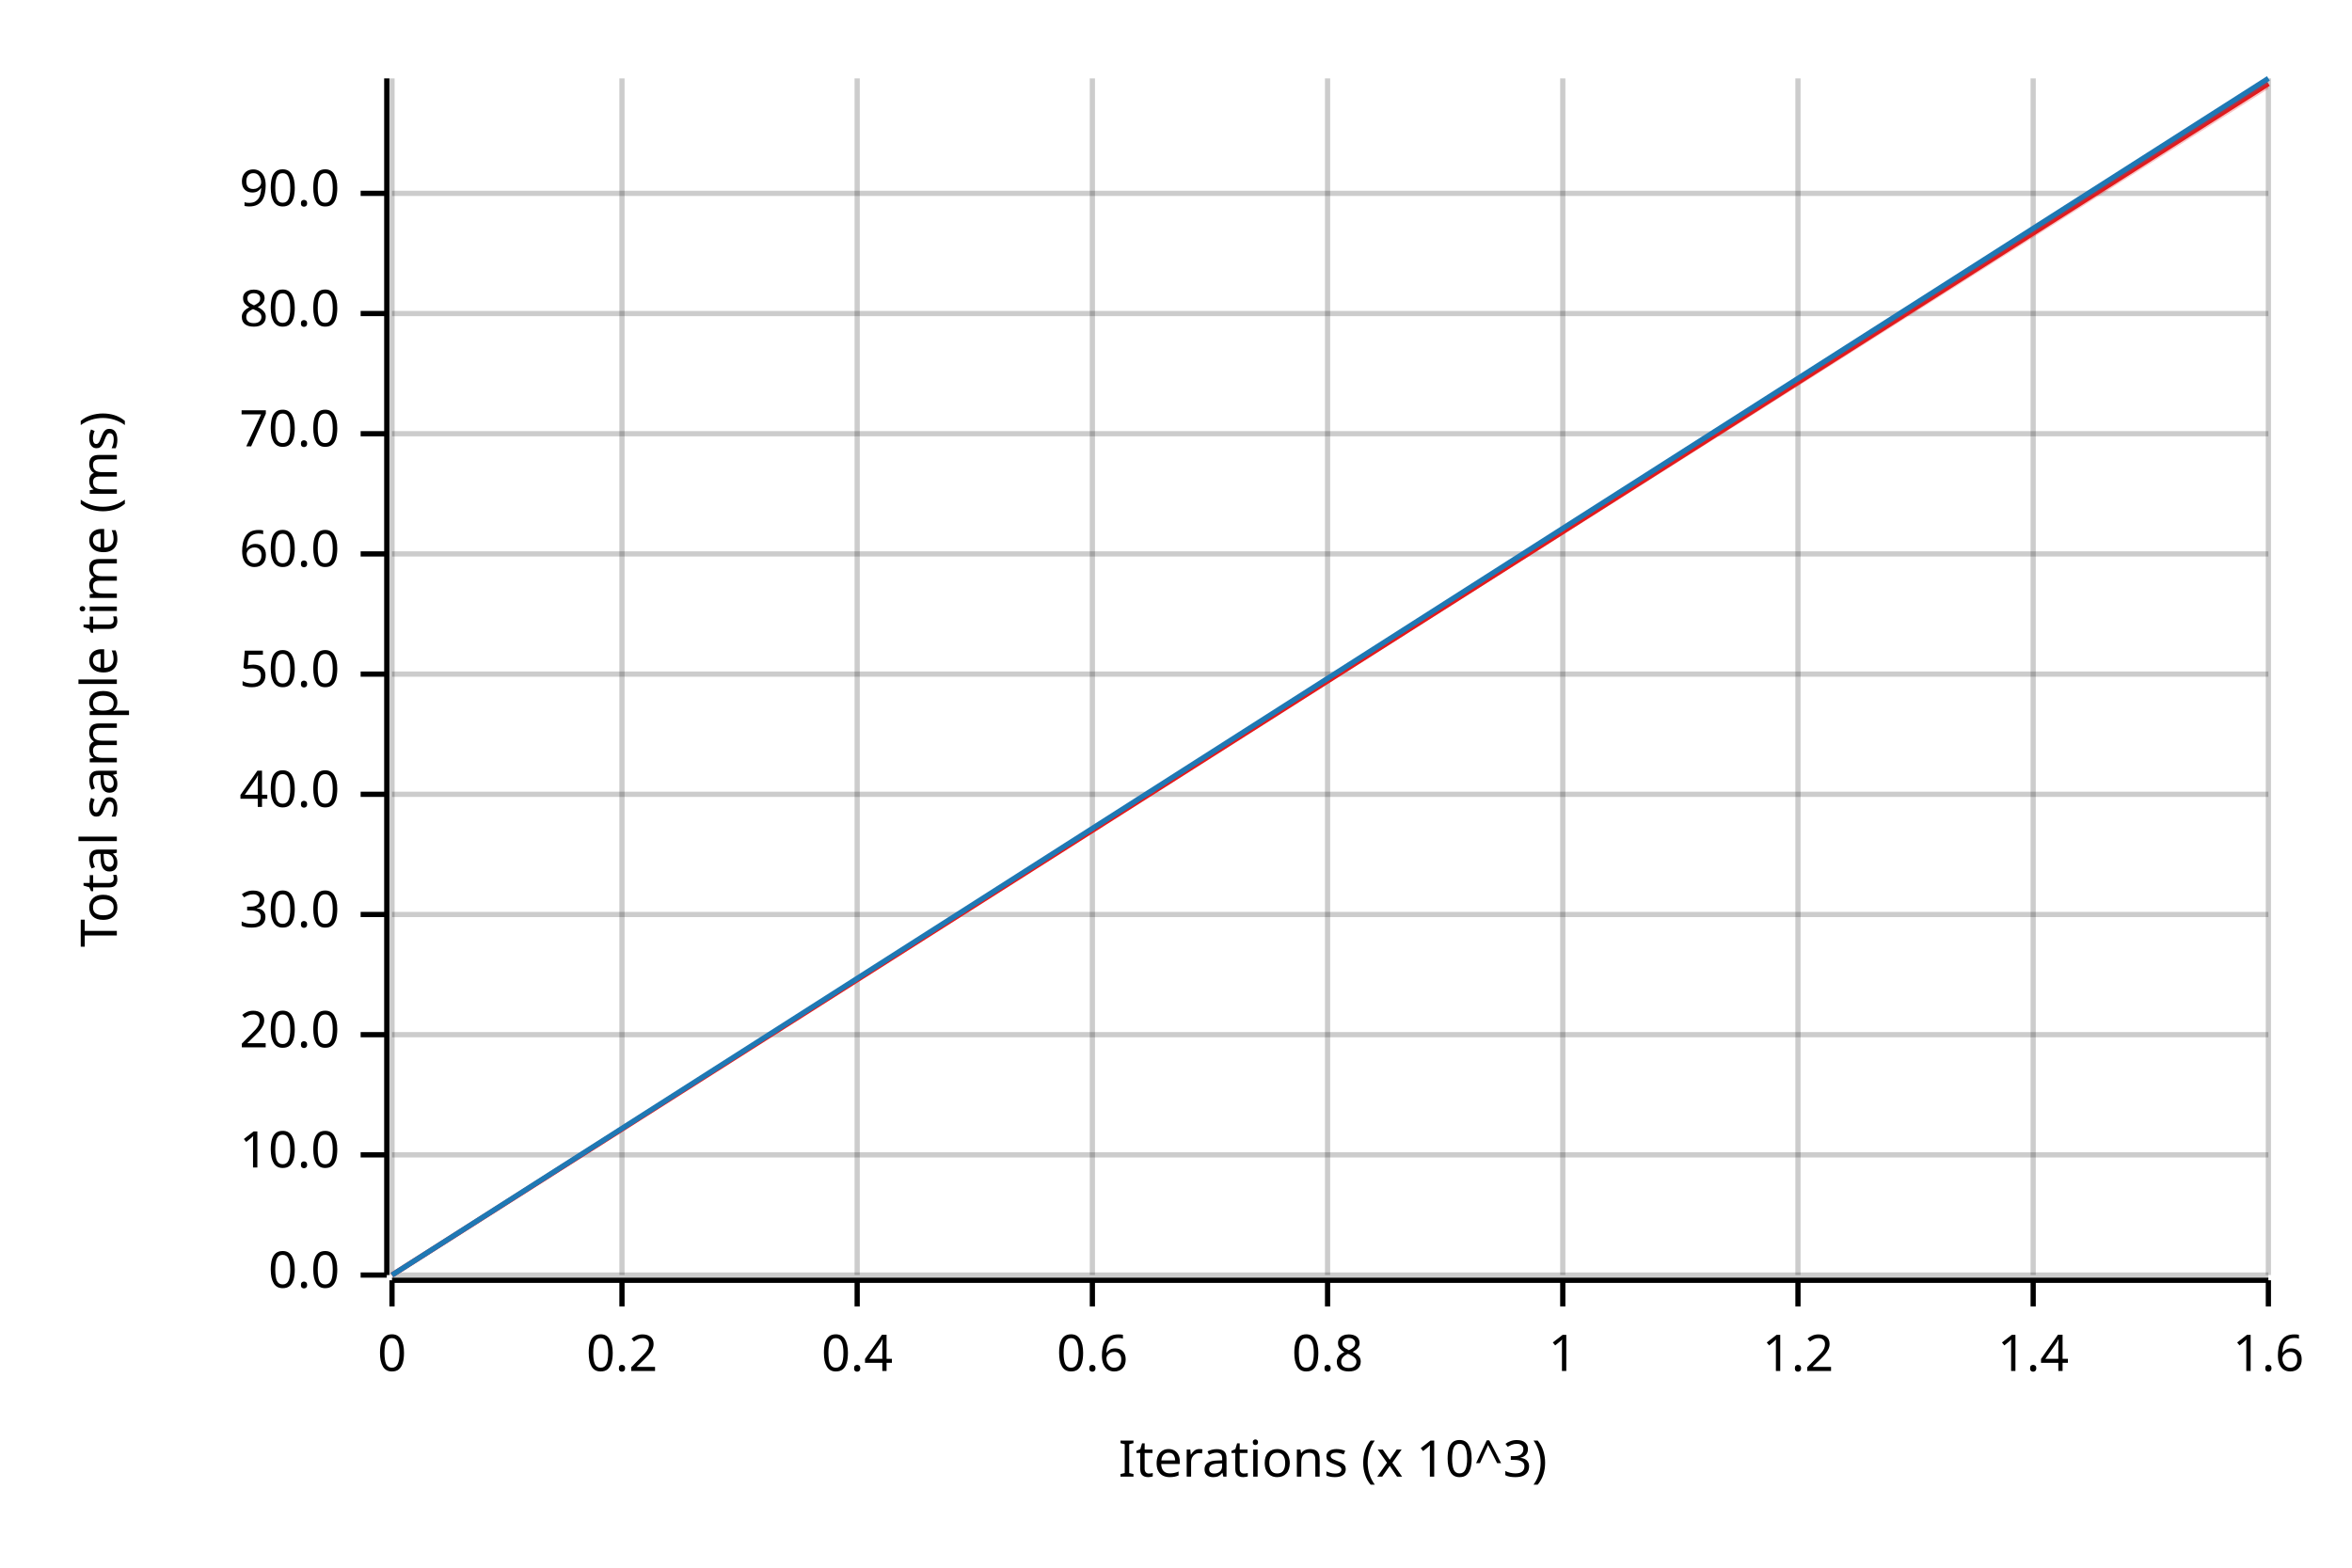
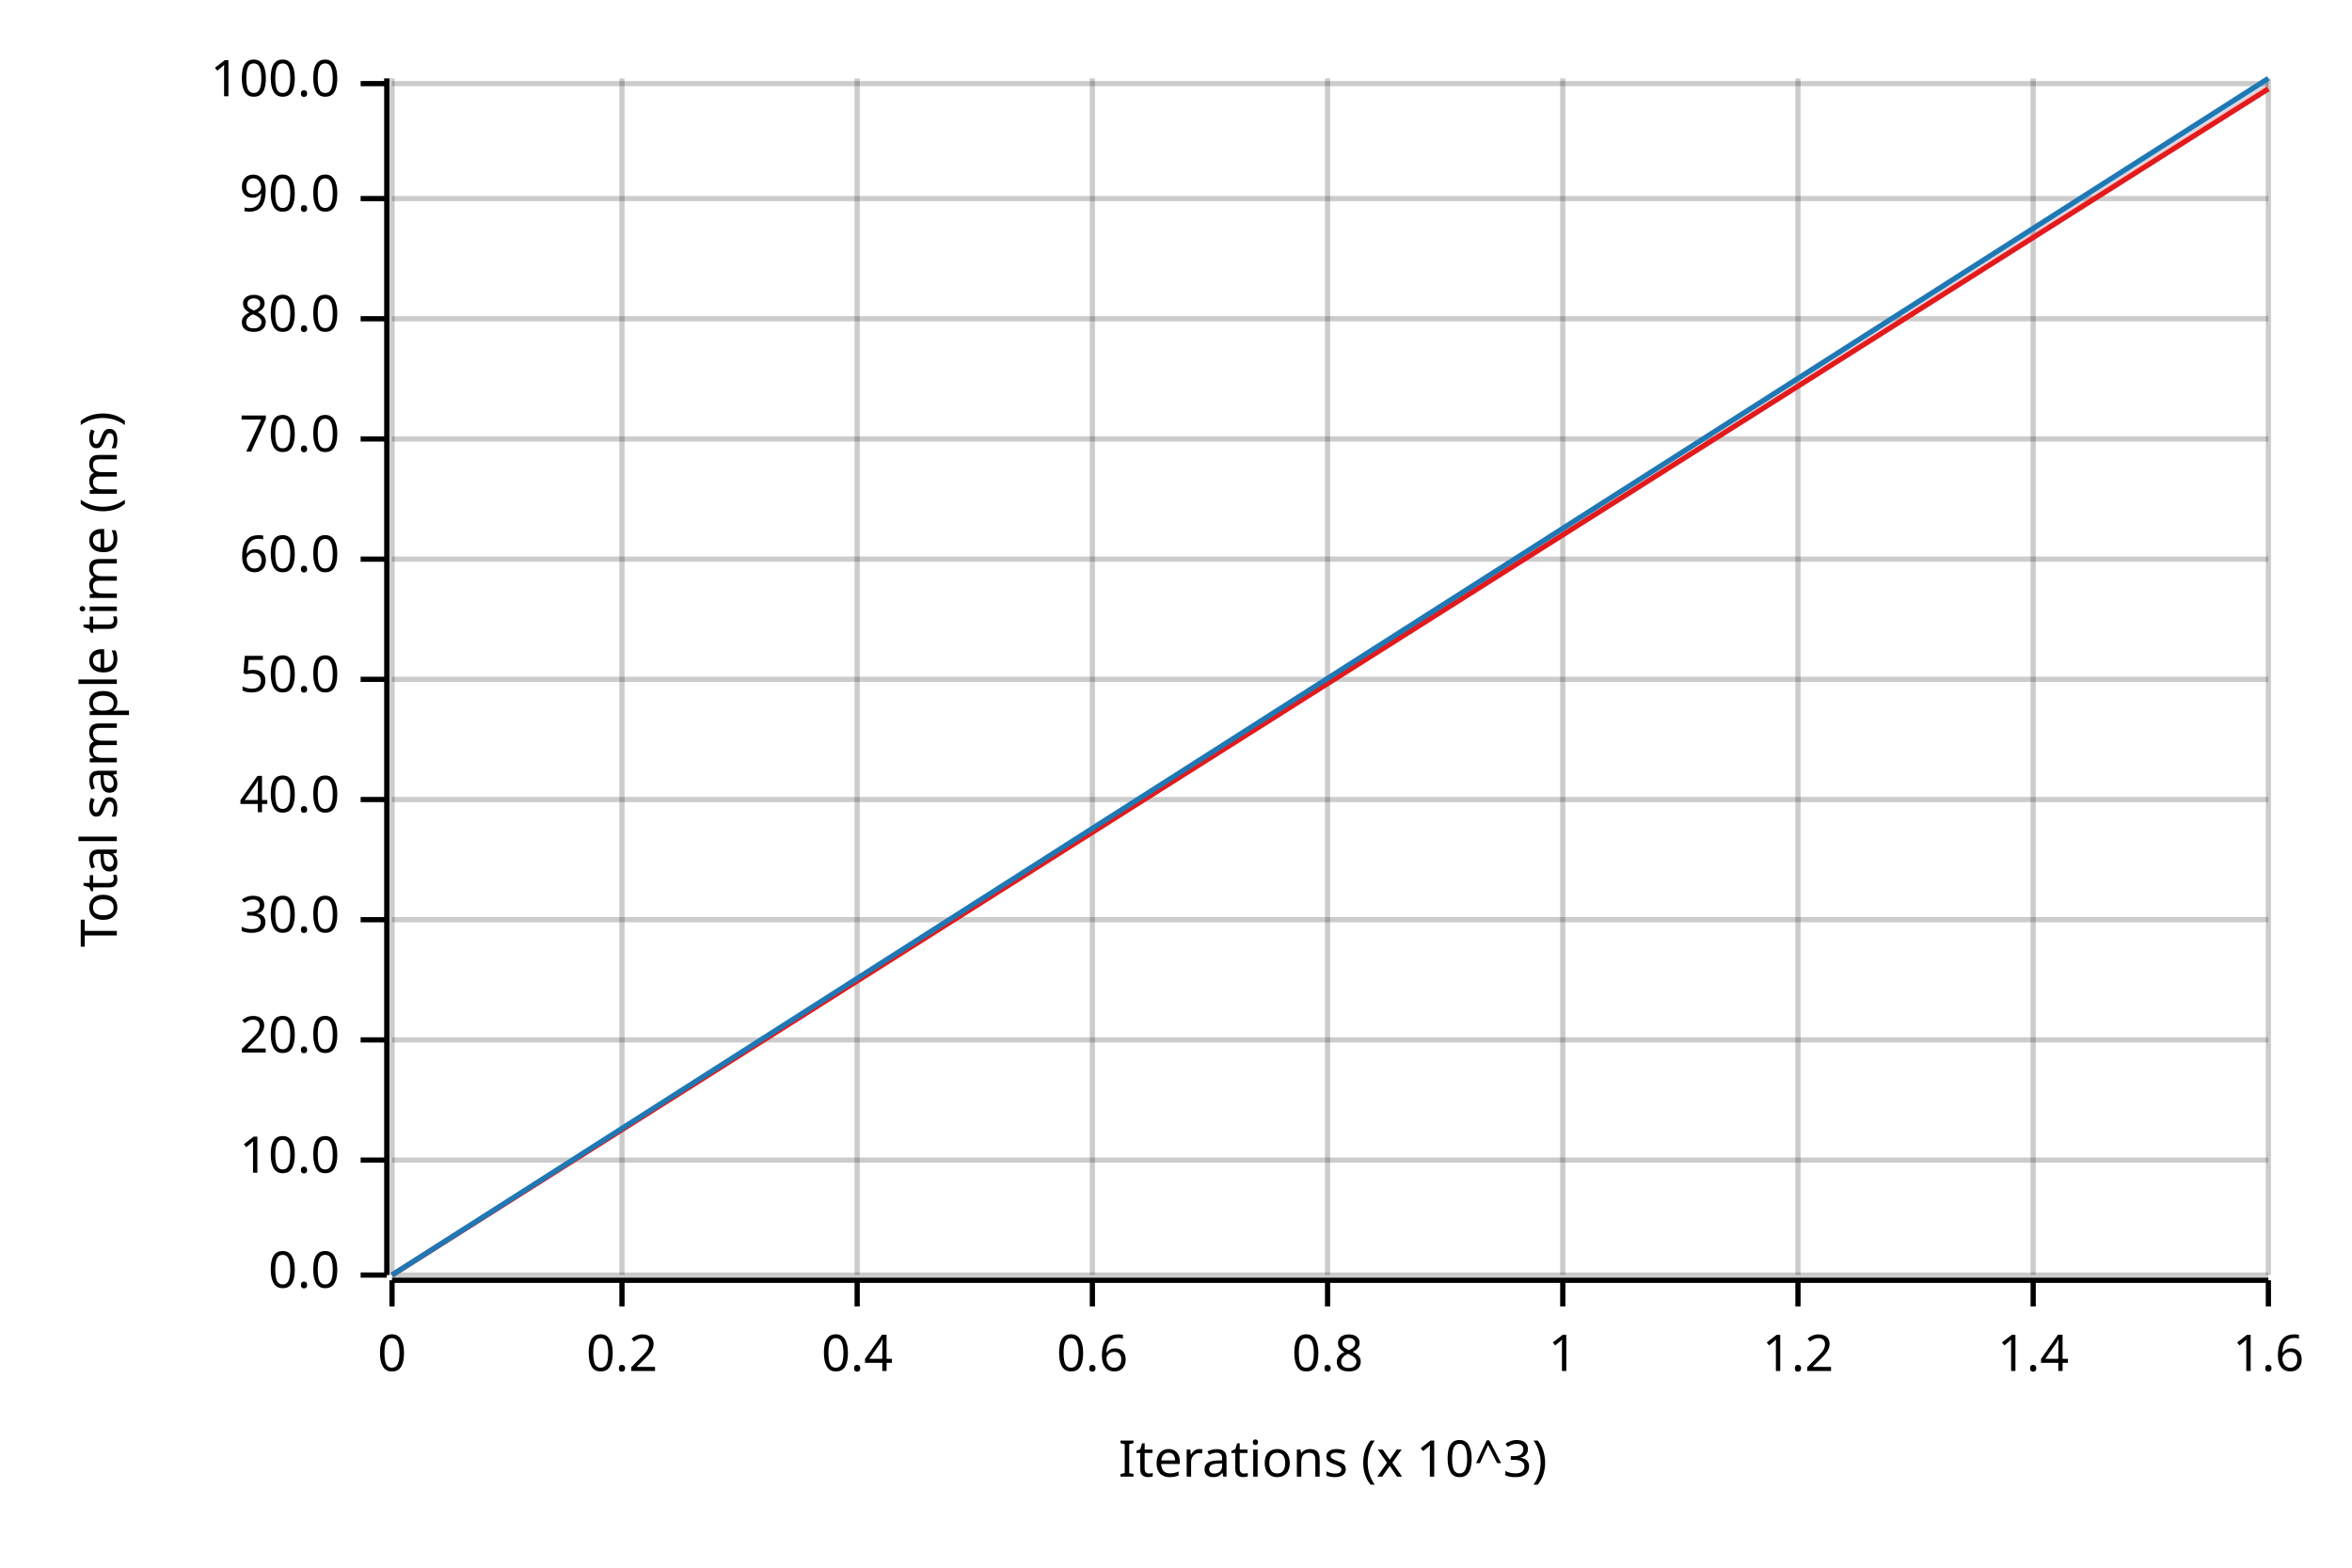
<svg xmlns="http://www.w3.org/2000/svg" width="450" height="300" viewBox="0 0 450 300">
  <text x="15" y="130" dy="0.76em" text-anchor="middle" font-family="sans-serif" font-size="9.677" opacity="1" fill="#000000" transform="rotate(270, 15, 130)">
Total sample time (ms)
</text>
  <text x="255" y="285" dy="-0.5ex" text-anchor="middle" font-family="sans-serif" font-size="9.677" opacity="1" fill="#000000">
Iterations (x 10^3)
</text>
  <line opacity="0.2" stroke="#000000" stroke-width="1" x1="75" y1="244" x2="75" y2="15" />
  <line opacity="0.2" stroke="#000000" stroke-width="1" x1="119" y1="244" x2="119" y2="15" />
  <line opacity="0.2" stroke="#000000" stroke-width="1" x1="164" y1="244" x2="164" y2="15" />
  <line opacity="0.2" stroke="#000000" stroke-width="1" x1="209" y1="244" x2="209" y2="15" />
  <line opacity="0.2" stroke="#000000" stroke-width="1" x1="254" y1="244" x2="254" y2="15" />
  <line opacity="0.2" stroke="#000000" stroke-width="1" x1="299" y1="244" x2="299" y2="15" />
  <line opacity="0.2" stroke="#000000" stroke-width="1" x1="344" y1="244" x2="344" y2="15" />
  <line opacity="0.2" stroke="#000000" stroke-width="1" x1="389" y1="244" x2="389" y2="15" />
  <line opacity="0.2" stroke="#000000" stroke-width="1" x1="434" y1="244" x2="434" y2="15" />
  <line opacity="0.2" stroke="#000000" stroke-width="1" x1="75" y1="244" x2="434" y2="244" />
-   <line opacity="0.2" stroke="#000000" stroke-width="1" x1="75" y1="221" x2="434" y2="221" />
-   <line opacity="0.2" stroke="#000000" stroke-width="1" x1="75" y1="198" x2="434" y2="198" />
-   <line opacity="0.2" stroke="#000000" stroke-width="1" x1="75" y1="175" x2="434" y2="175" />
-   <line opacity="0.2" stroke="#000000" stroke-width="1" x1="75" y1="152" x2="434" y2="152" />
-   <line opacity="0.2" stroke="#000000" stroke-width="1" x1="75" y1="129" x2="434" y2="129" />
-   <line opacity="0.2" stroke="#000000" stroke-width="1" x1="75" y1="106" x2="434" y2="106" />
-   <line opacity="0.2" stroke="#000000" stroke-width="1" x1="75" y1="83" x2="434" y2="83" />
-   <line opacity="0.2" stroke="#000000" stroke-width="1" x1="75" y1="60" x2="434" y2="60" />
-   <line opacity="0.2" stroke="#000000" stroke-width="1" x1="75" y1="37" x2="434" y2="37" />
+   <line opacity="0.2" stroke="#000000" stroke-width="1" x1="75" y1="222" x2="434" y2="222" />
+   <line opacity="0.2" stroke="#000000" stroke-width="1" x1="75" y1="199" x2="434" y2="199" />
+   <line opacity="0.2" stroke="#000000" stroke-width="1" x1="75" y1="176" x2="434" y2="176" />
+   <line opacity="0.2" stroke="#000000" stroke-width="1" x1="75" y1="153" x2="434" y2="153" />
+   <line opacity="0.2" stroke="#000000" stroke-width="1" x1="75" y1="130" x2="434" y2="130" />
+   <line opacity="0.2" stroke="#000000" stroke-width="1" x1="75" y1="107" x2="434" y2="107" />
+   <line opacity="0.2" stroke="#000000" stroke-width="1" x1="75" y1="84" x2="434" y2="84" />
+   <line opacity="0.2" stroke="#000000" stroke-width="1" x1="75" y1="61" x2="434" y2="61" />
+   <line opacity="0.2" stroke="#000000" stroke-width="1" x1="75" y1="38" x2="434" y2="38" />
+   <line opacity="0.2" stroke="#000000" stroke-width="1" x1="75" y1="16" x2="434" y2="16" />
  <polyline fill="none" opacity="1" stroke="#000000" stroke-width="1" points="74,15 74,244 " />
  <text x="65" y="244" dy="0.5ex" text-anchor="end" font-family="sans-serif" font-size="9.677" opacity="1" fill="#000000">
0.0
</text>
  <polyline fill="none" opacity="1" stroke="#000000" stroke-width="1" points="69,244 74,244 " />
-   <text x="65" y="221" dy="0.5ex" text-anchor="end" font-family="sans-serif" font-size="9.677" opacity="1" fill="#000000">
+   <text x="65" y="222" dy="0.5ex" text-anchor="end" font-family="sans-serif" font-size="9.677" opacity="1" fill="#000000">
10.0
</text>
-   <polyline fill="none" opacity="1" stroke="#000000" stroke-width="1" points="69,221 74,221 " />
-   <text x="65" y="198" dy="0.5ex" text-anchor="end" font-family="sans-serif" font-size="9.677" opacity="1" fill="#000000">
+   <polyline fill="none" opacity="1" stroke="#000000" stroke-width="1" points="69,222 74,222 " />
+   <text x="65" y="199" dy="0.5ex" text-anchor="end" font-family="sans-serif" font-size="9.677" opacity="1" fill="#000000">
20.0
</text>
-   <polyline fill="none" opacity="1" stroke="#000000" stroke-width="1" points="69,198 74,198 " />
-   <text x="65" y="175" dy="0.5ex" text-anchor="end" font-family="sans-serif" font-size="9.677" opacity="1" fill="#000000">
+   <polyline fill="none" opacity="1" stroke="#000000" stroke-width="1" points="69,199 74,199 " />
+   <text x="65" y="176" dy="0.5ex" text-anchor="end" font-family="sans-serif" font-size="9.677" opacity="1" fill="#000000">
30.0
</text>
-   <polyline fill="none" opacity="1" stroke="#000000" stroke-width="1" points="69,175 74,175 " />
-   <text x="65" y="152" dy="0.5ex" text-anchor="end" font-family="sans-serif" font-size="9.677" opacity="1" fill="#000000">
+   <polyline fill="none" opacity="1" stroke="#000000" stroke-width="1" points="69,176 74,176 " />
+   <text x="65" y="153" dy="0.5ex" text-anchor="end" font-family="sans-serif" font-size="9.677" opacity="1" fill="#000000">
40.0
</text>
-   <polyline fill="none" opacity="1" stroke="#000000" stroke-width="1" points="69,152 74,152 " />
-   <text x="65" y="129" dy="0.5ex" text-anchor="end" font-family="sans-serif" font-size="9.677" opacity="1" fill="#000000">
+   <polyline fill="none" opacity="1" stroke="#000000" stroke-width="1" points="69,153 74,153 " />
+   <text x="65" y="130" dy="0.5ex" text-anchor="end" font-family="sans-serif" font-size="9.677" opacity="1" fill="#000000">
50.0
</text>
-   <polyline fill="none" opacity="1" stroke="#000000" stroke-width="1" points="69,129 74,129 " />
-   <text x="65" y="106" dy="0.5ex" text-anchor="end" font-family="sans-serif" font-size="9.677" opacity="1" fill="#000000">
+   <polyline fill="none" opacity="1" stroke="#000000" stroke-width="1" points="69,130 74,130 " />
+   <text x="65" y="107" dy="0.5ex" text-anchor="end" font-family="sans-serif" font-size="9.677" opacity="1" fill="#000000">
60.0
</text>
-   <polyline fill="none" opacity="1" stroke="#000000" stroke-width="1" points="69,106 74,106 " />
-   <text x="65" y="83" dy="0.5ex" text-anchor="end" font-family="sans-serif" font-size="9.677" opacity="1" fill="#000000">
+   <polyline fill="none" opacity="1" stroke="#000000" stroke-width="1" points="69,107 74,107 " />
+   <text x="65" y="84" dy="0.5ex" text-anchor="end" font-family="sans-serif" font-size="9.677" opacity="1" fill="#000000">
70.0
</text>
-   <polyline fill="none" opacity="1" stroke="#000000" stroke-width="1" points="69,83 74,83 " />
-   <text x="65" y="60" dy="0.5ex" text-anchor="end" font-family="sans-serif" font-size="9.677" opacity="1" fill="#000000">
+   <polyline fill="none" opacity="1" stroke="#000000" stroke-width="1" points="69,84 74,84 " />
+   <text x="65" y="61" dy="0.5ex" text-anchor="end" font-family="sans-serif" font-size="9.677" opacity="1" fill="#000000">
80.0
</text>
-   <polyline fill="none" opacity="1" stroke="#000000" stroke-width="1" points="69,60 74,60 " />
-   <text x="65" y="37" dy="0.5ex" text-anchor="end" font-family="sans-serif" font-size="9.677" opacity="1" fill="#000000">
+   <polyline fill="none" opacity="1" stroke="#000000" stroke-width="1" points="69,61 74,61 " />
+   <text x="65" y="38" dy="0.5ex" text-anchor="end" font-family="sans-serif" font-size="9.677" opacity="1" fill="#000000">
90.0
</text>
-   <polyline fill="none" opacity="1" stroke="#000000" stroke-width="1" points="69,37 74,37 " />
+   <polyline fill="none" opacity="1" stroke="#000000" stroke-width="1" points="69,38 74,38 " />
+   <text x="65" y="16" dy="0.5ex" text-anchor="end" font-family="sans-serif" font-size="9.677" opacity="1" fill="#000000">
+ 100.0
+ </text>
+   <polyline fill="none" opacity="1" stroke="#000000" stroke-width="1" points="69,16 74,16 " />
  <polyline fill="none" opacity="1" stroke="#000000" stroke-width="1" points="75,245 434,245 " />
  <text x="75" y="255" dy="0.76em" text-anchor="middle" font-family="sans-serif" font-size="9.677" opacity="1" fill="#000000">
0
</text>
  <polyline fill="none" opacity="1" stroke="#000000" stroke-width="1" points="75,245 75,250 " />
  <text x="119" y="255" dy="0.76em" text-anchor="middle" font-family="sans-serif" font-size="9.677" opacity="1" fill="#000000">
0.2
</text>
  <polyline fill="none" opacity="1" stroke="#000000" stroke-width="1" points="119,245 119,250 " />
  <text x="164" y="255" dy="0.76em" text-anchor="middle" font-family="sans-serif" font-size="9.677" opacity="1" fill="#000000">
0.4
</text>
  <polyline fill="none" opacity="1" stroke="#000000" stroke-width="1" points="164,245 164,250 " />
  <text x="209" y="255" dy="0.76em" text-anchor="middle" font-family="sans-serif" font-size="9.677" opacity="1" fill="#000000">
0.6
</text>
  <polyline fill="none" opacity="1" stroke="#000000" stroke-width="1" points="209,245 209,250 " />
  <text x="254" y="255" dy="0.76em" text-anchor="middle" font-family="sans-serif" font-size="9.677" opacity="1" fill="#000000">
0.8
</text>
  <polyline fill="none" opacity="1" stroke="#000000" stroke-width="1" points="254,245 254,250 " />
  <text x="299" y="255" dy="0.76em" text-anchor="middle" font-family="sans-serif" font-size="9.677" opacity="1" fill="#000000">
1
</text>
  <polyline fill="none" opacity="1" stroke="#000000" stroke-width="1" points="299,245 299,250 " />
  <text x="344" y="255" dy="0.76em" text-anchor="middle" font-family="sans-serif" font-size="9.677" opacity="1" fill="#000000">
1.2
</text>
  <polyline fill="none" opacity="1" stroke="#000000" stroke-width="1" points="344,245 344,250 " />
  <text x="389" y="255" dy="0.76em" text-anchor="middle" font-family="sans-serif" font-size="9.677" opacity="1" fill="#000000">
1.4
</text>
  <polyline fill="none" opacity="1" stroke="#000000" stroke-width="1" points="389,245 389,250 " />
  <text x="434" y="255" dy="0.76em" text-anchor="middle" font-family="sans-serif" font-size="9.677" opacity="1" fill="#000000">
1.6
</text>
  <polyline fill="none" opacity="1" stroke="#000000" stroke-width="1" points="434,245 434,250 " />
-   <polyline fill="none" opacity="1" stroke="#E31A1C" stroke-width="1" points="75,244 434,16 " />
+   <polyline fill="none" opacity="1" stroke="#E31A1C" stroke-width="1" points="75,244 434,17 " />
  <polygon opacity="0.25" fill="#E31A1C" points="75,244 434,17 434,16 " />
  <polyline fill="none" opacity="1" stroke="#1F78B4" stroke-width="1" points="75,244 434,15 " />
  <polygon opacity="0.25" fill="#1F78B4" points="75,244 434,16 434,15 " />
</svg>
